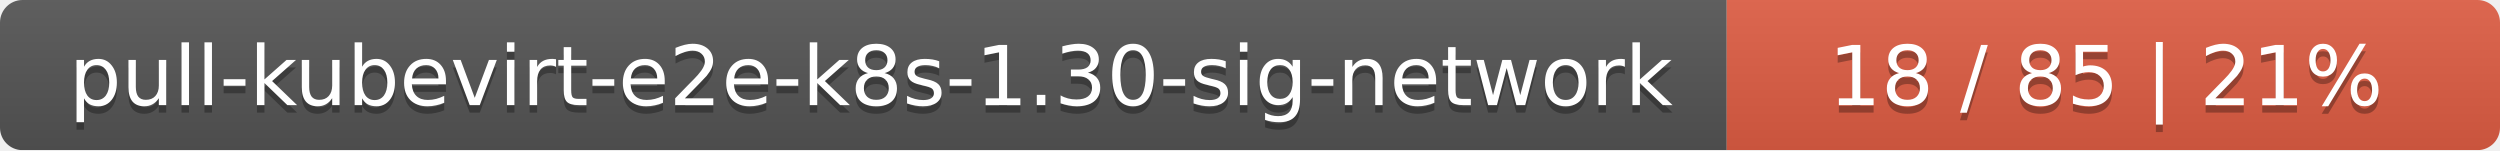
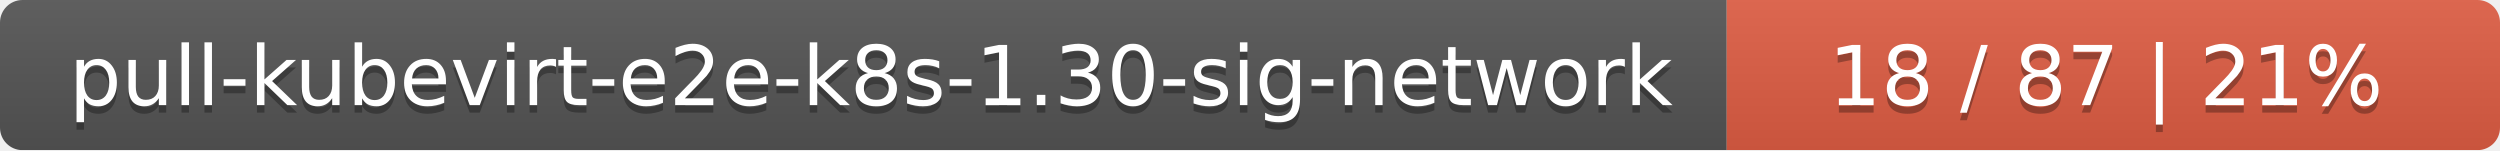
<svg xmlns="http://www.w3.org/2000/svg" width="333" height="20">
  <linearGradient id="smooth" x2="0" y2="100%">
    <stop offset="0" stop-color="#bbb" stop-opacity=".1" />
    <stop offset="1" stop-opacity=".1" />
  </linearGradient>
  <mask id="round">
    <rect width="333" height="20" rx="3" fill="#fff" />
  </mask>
  <g mask="url(#round)">
    <rect width="230" height="20" fill="#555" />
    <rect x="230" width="103" height="20" fill="#e05d44" />
    <rect width="333" height="20" fill="url(#smooth)" />
  </g>
  <g fill="#fff" text-anchor="middle" font-family="DejaVu Sans,Verdana,Geneva,sans-serif" font-size="11">
    <text x="116" y="15" fill="#010101" fill-opacity=".3">pull-kubevirt-e2e-k8s-1.30-sig-network</text>
    <text x="116" y="14">pull-kubevirt-e2e-k8s-1.30-sig-network</text>
-     <text x="280.5" y="15" fill="#010101" fill-opacity=".3">18 / 85    |    21%</text>
-     <text x="280.5" y="14">18 / 85    |    21%</text>
+     <text x="280.5" y="15" fill="#010101" fill-opacity=".3">18 / 87    |    21%</text>
+     <text x="280.5" y="14">18 / 87    |    21%</text>
  </g>
</svg>
